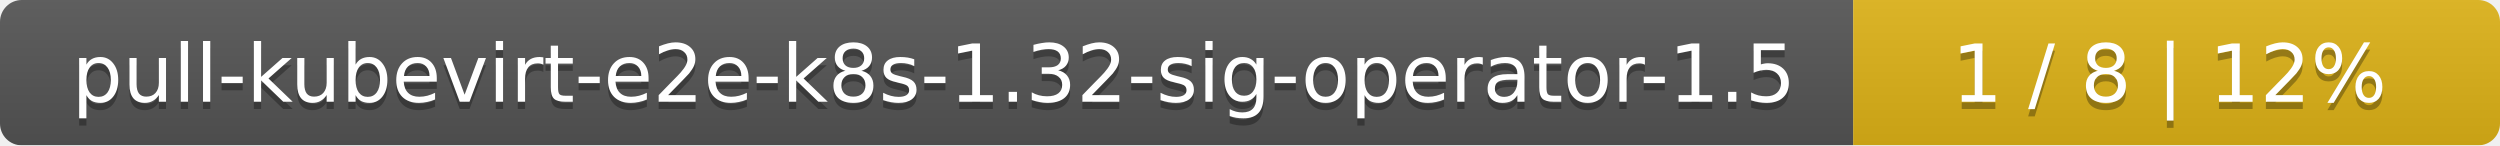
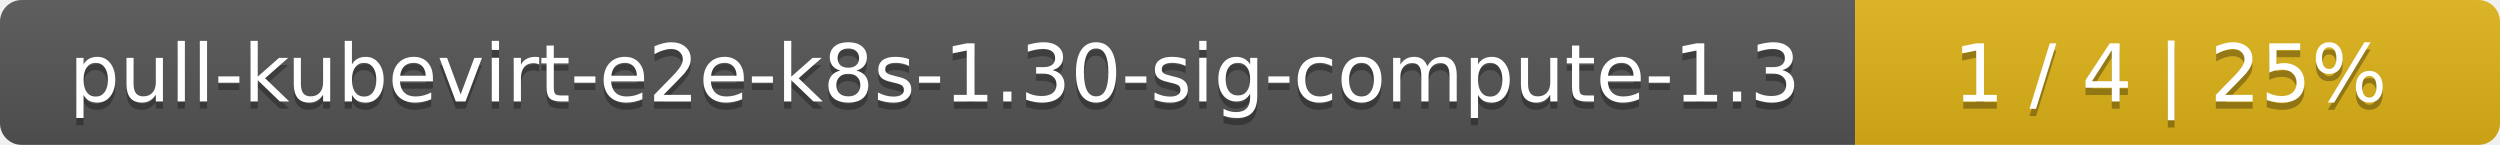
- <svg xmlns="http://www.w3.org/2000/svg" width="344" height="20">
+ <svg xmlns="http://www.w3.org/2000/svg" width="345" height="20">
  <linearGradient id="smooth" x2="0" y2="100%">
    <stop offset="0" stop-color="#bbb" stop-opacity=".1" />
    <stop offset="1" stop-opacity=".1" />
  </linearGradient>
  <mask id="round">
-     <rect width="344" height="20" rx="3" fill="#fff" />
+     <rect width="345" height="20" rx="3" fill="#fff" />
  </mask>
  <g mask="url(#round)">
-     <rect width="255" height="20" fill="#555" />
-     <rect x="255" width="89" height="20" fill="#dfb317" />
-     <rect width="344" height="20" fill="url(#smooth)" />
+     <rect width="256" height="20" fill="#555" />
+     <rect x="256" width="89" height="20" fill="#dfb317" />
+     <rect width="345" height="20" fill="url(#smooth)" />
  </g>
  <g fill="#fff" text-anchor="middle" font-family="DejaVu Sans,Verdana,Geneva,sans-serif" font-size="11">
-     <text x="128.5" y="15" fill="#010101" fill-opacity=".3">pull-kubevirt-e2e-k8s-1.32-sig-operator-1.5</text>
-     <text x="128.5" y="14">pull-kubevirt-e2e-k8s-1.32-sig-operator-1.5</text>
-     <text x="298.5" y="15" fill="#010101" fill-opacity=".3">1 / 8    |    12%</text>
-     <text x="298.5" y="14">1 / 8    |    12%</text>
+     <text x="129" y="15" fill="#010101" fill-opacity=".3">pull-kubevirt-e2e-k8s-1.30-sig-compute-1.3</text>
+     <text x="129" y="14">pull-kubevirt-e2e-k8s-1.30-sig-compute-1.3</text>
+     <text x="299.5" y="15" fill="#010101" fill-opacity=".3">1 / 4    |    25%</text>
+     <text x="299.5" y="14">1 / 4    |    25%</text>
  </g>
</svg>
